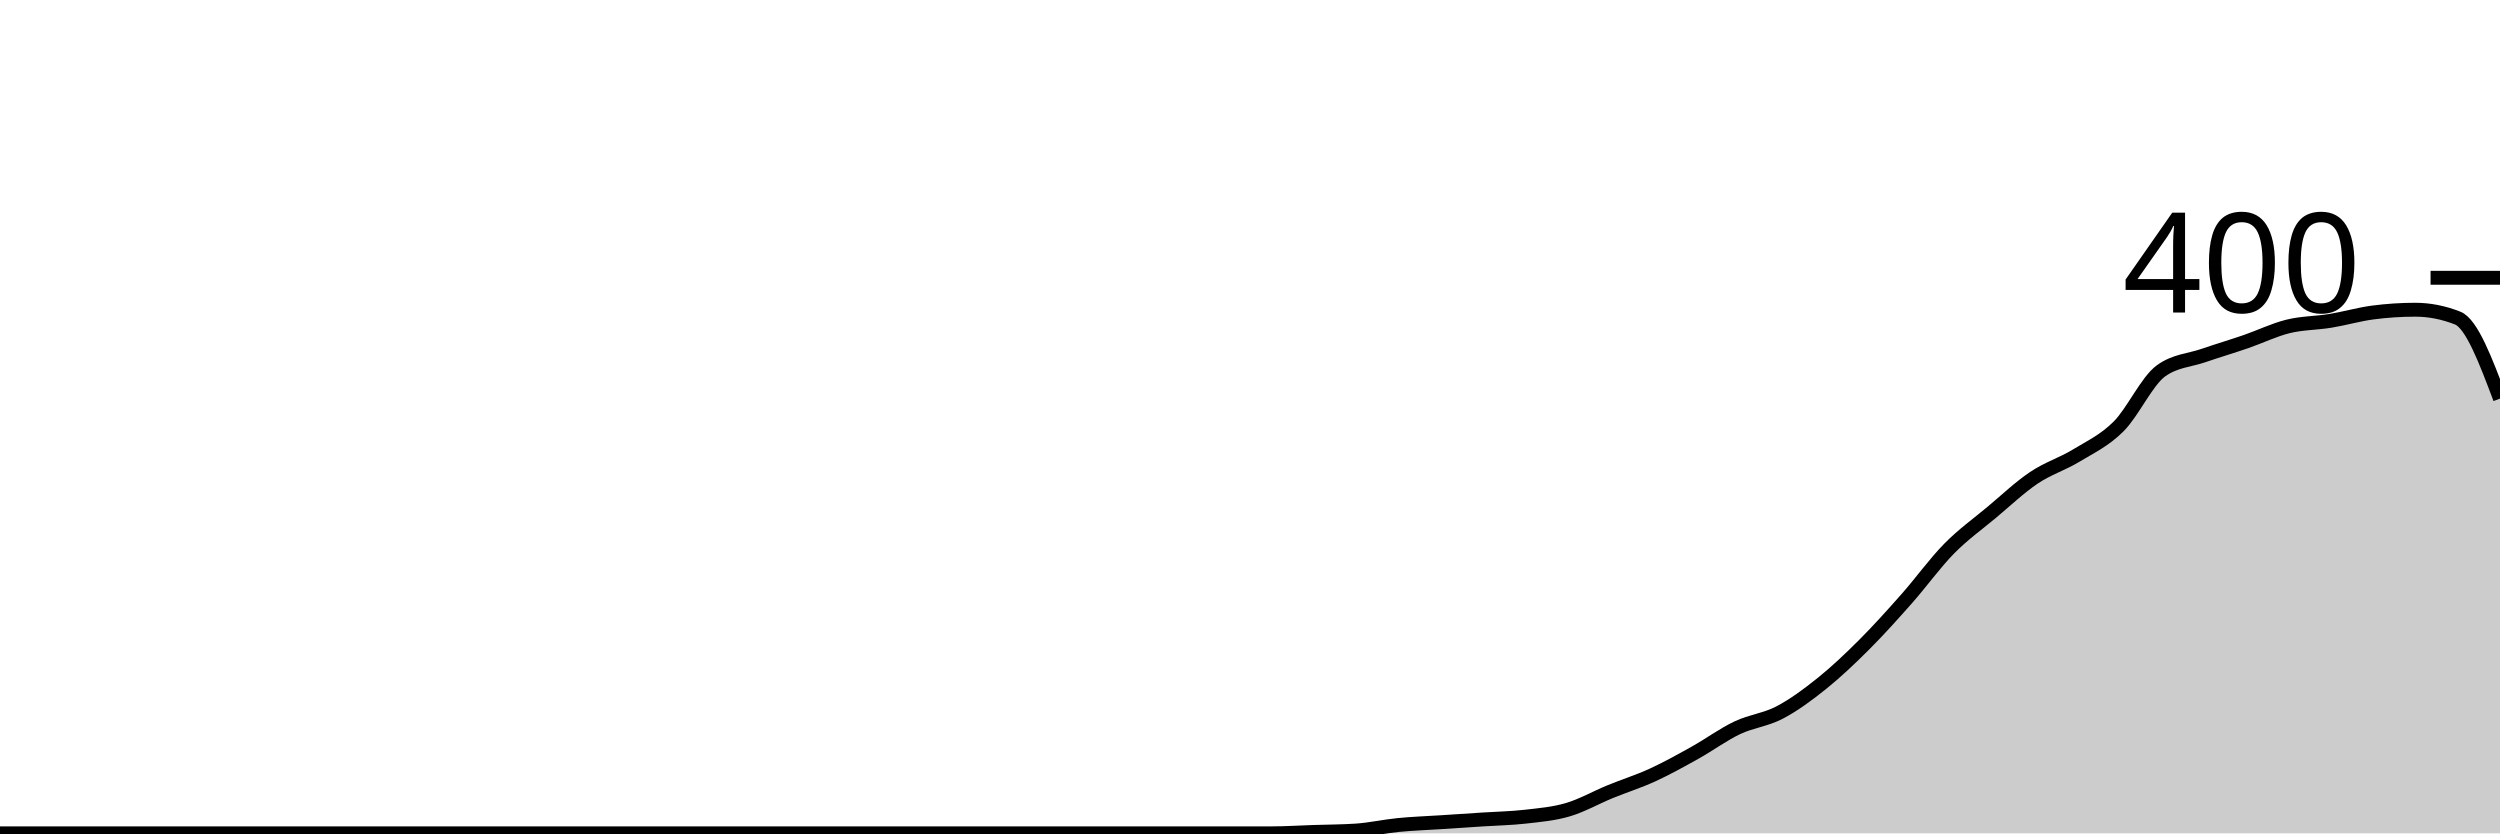
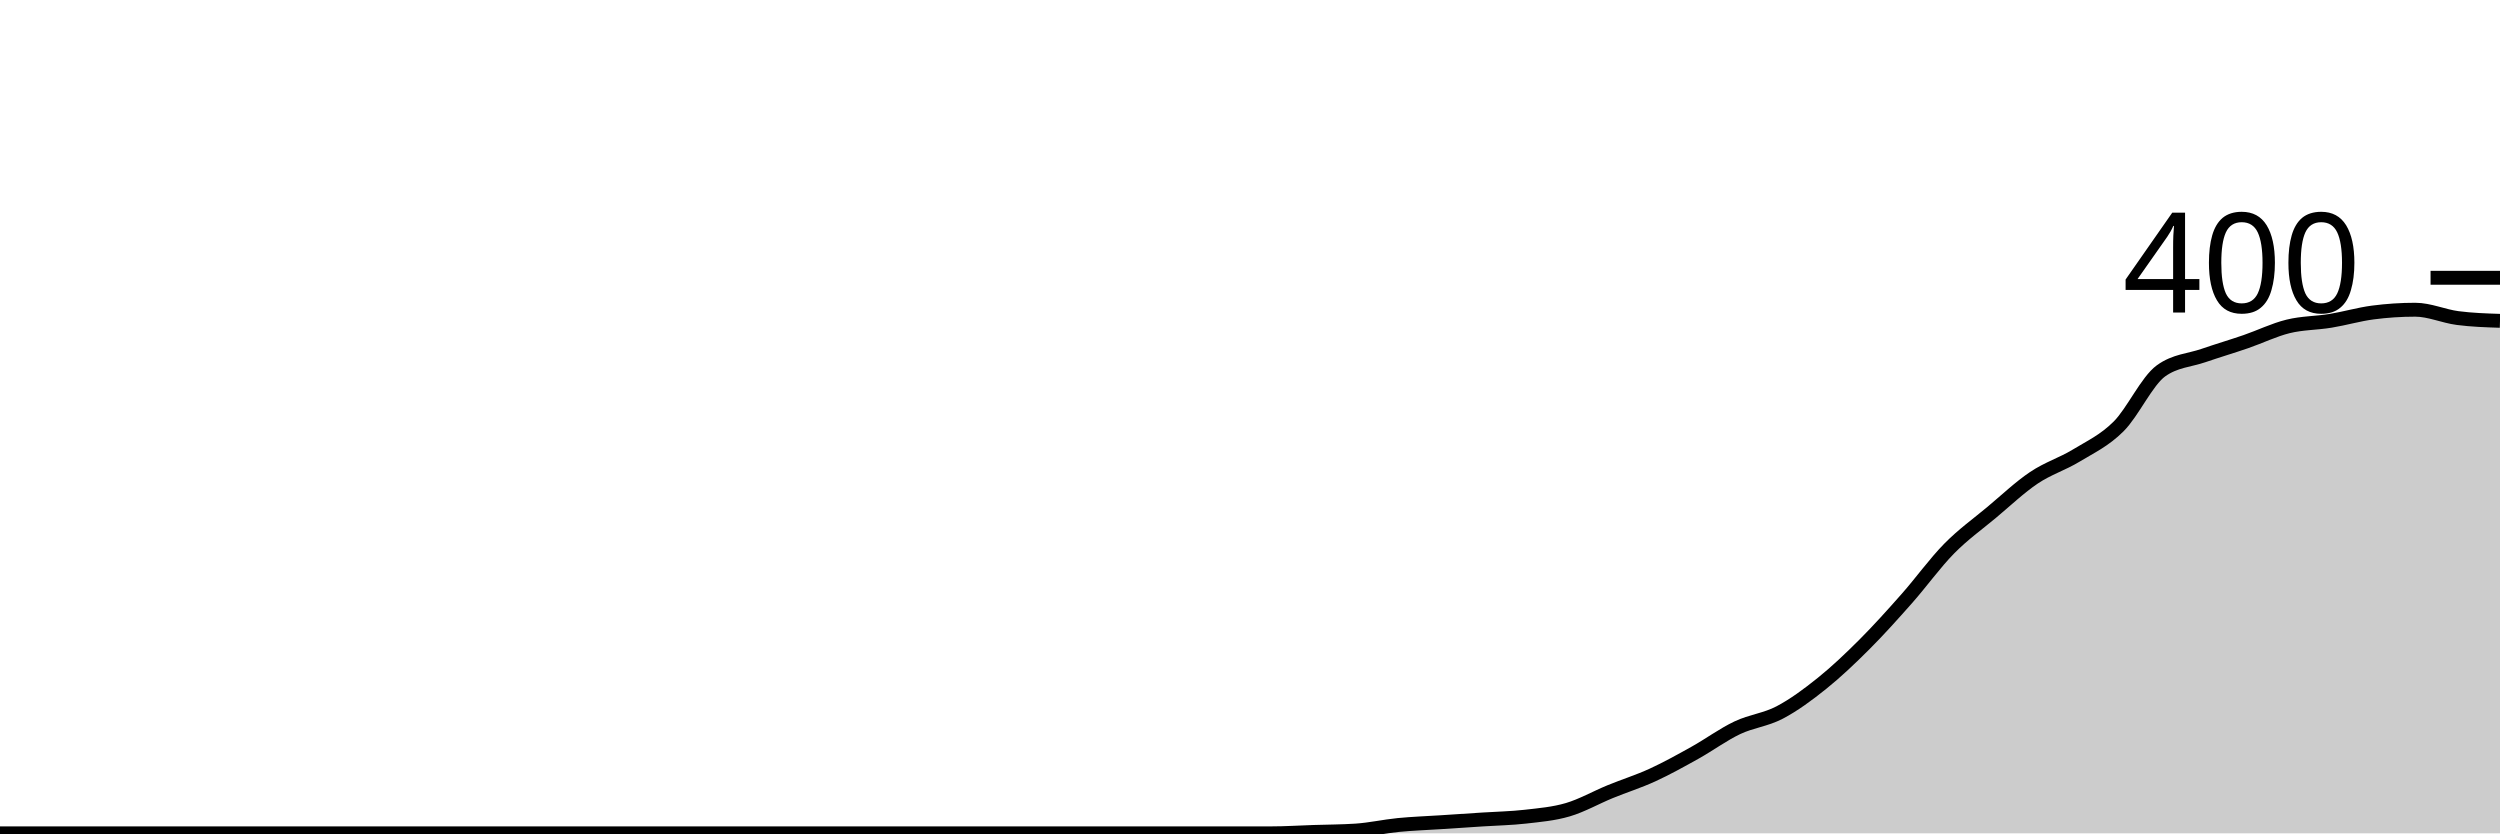
<svg xmlns="http://www.w3.org/2000/svg" viewBox="0 0 180 60">
  <g transform="translate(0,20)">
-     <path class="area" fill="rgba(0, 0, 0, 0.2)" d="M0,40C1.017,40,2.034,40,3.051,40C4.068,40,5.085,40,6.102,40C7.119,40,8.136,40,9.153,40C10.169,40,11.186,40,12.203,40C13.22,40,14.237,40,15.254,40C16.271,40,17.288,40,18.305,40C19.322,40,20.339,40,21.356,40C22.373,40,23.39,40,24.407,40C25.424,40,26.441,40,27.458,40C28.475,40,29.492,40,30.508,40C31.525,40,32.542,40,33.559,40C34.576,40,35.593,40,36.61,40C37.627,40,38.644,40,39.661,40C40.678,40,41.695,40,42.712,40C43.729,40,44.746,40,45.763,40C46.78,40,47.797,40,48.814,40C49.831,40,50.847,40,51.864,40C52.881,40,53.898,40,54.915,40C55.932,40,56.949,40,57.966,40C58.983,40,60,40,61.017,40C62.034,40,63.051,40,64.068,40C65.085,40,66.102,40,67.119,40C68.136,40,69.153,40,70.169,40C71.186,40,72.203,40,73.22,40C74.237,40,75.254,40,76.271,40C77.288,40,78.305,40,79.322,40C80.339,40,81.356,40,82.373,40C83.39,40,84.407,40,85.424,40C86.441,40,87.458,40,88.475,40C89.492,40,90.508,40,91.525,40C92.542,40,93.559,39.933,94.576,39.9C95.593,39.867,96.61,39.867,97.627,39.8C98.644,39.733,99.661,39.5,100.678,39.4C101.695,39.3,102.712,39.267,103.729,39.2C104.746,39.133,105.763,39.067,106.78,39C107.797,38.933,108.814,38.917,109.831,38.8C110.847,38.683,111.864,38.6,112.881,38.3C113.898,38,114.915,37.417,115.932,37C116.949,36.583,117.966,36.267,118.983,35.8C120,35.333,121.017,34.767,122.034,34.2C123.051,33.633,124.068,32.883,125.085,32.4C126.102,31.917,127.119,31.833,128.136,31.3C129.153,30.767,130.169,30.017,131.186,29.2C132.203,28.383,133.22,27.417,134.237,26.4C135.254,25.383,136.271,24.25,137.288,23.1C138.305,21.95,139.322,20.533,140.339,19.5C141.356,18.467,142.373,17.75,143.39,16.9C144.407,16.05,145.424,15.083,146.441,14.4C147.458,13.717,148.475,13.417,149.492,12.8C150.508,12.183,151.525,11.717,152.542,10.7C153.559,9.683,154.576,7.433,155.593,6.7C156.61,5.967,157.627,5.95,158.644,5.6C159.661,5.25,160.678,4.95,161.695,4.6C162.712,4.25,163.729,3.75,164.746,3.5C165.763,3.25,166.78,3.267,167.797,3.1C168.814,2.933,169.831,2.633,170.847,2.5C171.864,2.367,172.881,2.3,173.898,2.3C174.915,2.3,175.932,2.5,176.949,2.9C177.966,3.3,178.983,6,180,8.7L180,40C178.983,40,177.966,40,176.949,40C175.932,40,174.915,40,173.898,40C172.881,40,171.864,40,170.847,40C169.831,40,168.814,40,167.797,40C166.78,40,165.763,40,164.746,40C163.729,40,162.712,40,161.695,40C160.678,40,159.661,40,158.644,40C157.627,40,156.61,40,155.593,40C154.576,40,153.559,40,152.542,40C151.525,40,150.508,40,149.492,40C148.475,40,147.458,40,146.441,40C145.424,40,144.407,40,143.39,40C142.373,40,141.356,40,140.339,40C139.322,40,138.305,40,137.288,40C136.271,40,135.254,40,134.237,40C133.22,40,132.203,40,131.186,40C130.169,40,129.153,40,128.136,40C127.119,40,126.102,40,125.085,40C124.068,40,123.051,40,122.034,40C121.017,40,120,40,118.983,40C117.966,40,116.949,40,115.932,40C114.915,40,113.898,40,112.881,40C111.864,40,110.847,40,109.831,40C108.814,40,107.797,40,106.78,40C105.763,40,104.746,40,103.729,40C102.712,40,101.695,40,100.678,40C99.661,40,98.644,40,97.627,40C96.61,40,95.593,40,94.576,40C93.559,40,92.542,40,91.525,40C90.508,40,89.492,40,88.475,40C87.458,40,86.441,40,85.424,40C84.407,40,83.39,40,82.373,40C81.356,40,80.339,40,79.322,40C78.305,40,77.288,40,76.271,40C75.254,40,74.237,40,73.22,40C72.203,40,71.186,40,70.169,40C69.153,40,68.136,40,67.119,40C66.102,40,65.085,40,64.068,40C63.051,40,62.034,40,61.017,40C60,40,58.983,40,57.966,40C56.949,40,55.932,40,54.915,40C53.898,40,52.881,40,51.864,40C50.847,40,49.831,40,48.814,40C47.797,40,46.78,40,45.763,40C44.746,40,43.729,40,42.712,40C41.695,40,40.678,40,39.661,40C38.644,40,37.627,40,36.61,40C35.593,40,34.576,40,33.559,40C32.542,40,31.525,40,30.508,40C29.492,40,28.475,40,27.458,40C26.441,40,25.424,40,24.407,40C23.39,40,22.373,40,21.356,40C20.339,40,19.322,40,18.305,40C17.288,40,16.271,40,15.254,40C14.237,40,13.22,40,12.203,40C11.186,40,10.169,40,9.153,40C8.136,40,7.119,40,6.102,40C5.085,40,4.068,40,3.051,40C2.034,40,1.017,40,0,40Z" />
-     <path class="line" stroke="black" fill="none" d="M0,40C1.017,40,2.034,40,3.051,40C4.068,40,5.085,40,6.102,40C7.119,40,8.136,40,9.153,40C10.169,40,11.186,40,12.203,40C13.22,40,14.237,40,15.254,40C16.271,40,17.288,40,18.305,40C19.322,40,20.339,40,21.356,40C22.373,40,23.39,40,24.407,40C25.424,40,26.441,40,27.458,40C28.475,40,29.492,40,30.508,40C31.525,40,32.542,40,33.559,40C34.576,40,35.593,40,36.61,40C37.627,40,38.644,40,39.661,40C40.678,40,41.695,40,42.712,40C43.729,40,44.746,40,45.763,40C46.78,40,47.797,40,48.814,40C49.831,40,50.847,40,51.864,40C52.881,40,53.898,40,54.915,40C55.932,40,56.949,40,57.966,40C58.983,40,60,40,61.017,40C62.034,40,63.051,40,64.068,40C65.085,40,66.102,40,67.119,40C68.136,40,69.153,40,70.169,40C71.186,40,72.203,40,73.22,40C74.237,40,75.254,40,76.271,40C77.288,40,78.305,40,79.322,40C80.339,40,81.356,40,82.373,40C83.39,40,84.407,40,85.424,40C86.441,40,87.458,40,88.475,40C89.492,40,90.508,40,91.525,40C92.542,40,93.559,39.933,94.576,39.9C95.593,39.867,96.61,39.867,97.627,39.8C98.644,39.733,99.661,39.5,100.678,39.4C101.695,39.3,102.712,39.267,103.729,39.2C104.746,39.133,105.763,39.067,106.78,39C107.797,38.933,108.814,38.917,109.831,38.8C110.847,38.683,111.864,38.6,112.881,38.3C113.898,38,114.915,37.417,115.932,37C116.949,36.583,117.966,36.267,118.983,35.8C120,35.333,121.017,34.767,122.034,34.2C123.051,33.633,124.068,32.883,125.085,32.4C126.102,31.917,127.119,31.833,128.136,31.3C129.153,30.767,130.169,30.017,131.186,29.2C132.203,28.383,133.22,27.417,134.237,26.4C135.254,25.383,136.271,24.25,137.288,23.1C138.305,21.95,139.322,20.533,140.339,19.5C141.356,18.467,142.373,17.75,143.39,16.9C144.407,16.05,145.424,15.083,146.441,14.4C147.458,13.717,148.475,13.417,149.492,12.8C150.508,12.183,151.525,11.717,152.542,10.7C153.559,9.683,154.576,7.433,155.593,6.7C156.61,5.967,157.627,5.95,158.644,5.6C159.661,5.25,160.678,4.95,161.695,4.6C162.712,4.25,163.729,3.75,164.746,3.5C165.763,3.25,166.78,3.267,167.797,3.1C168.814,2.933,169.831,2.633,170.847,2.5C171.864,2.367,172.881,2.3,173.898,2.3C174.915,2.3,175.932,2.5,176.949,2.9C177.966,3.3,178.983,6,180,8.7" />
+     <path class="area" fill="rgba(0, 0, 0, 0.2)" d="M0,40C1.017,40,2.034,40,3.051,40C4.068,40,5.085,40,6.102,40C7.119,40,8.136,40,9.153,40C10.169,40,11.186,40,12.203,40C13.22,40,14.237,40,15.254,40C16.271,40,17.288,40,18.305,40C19.322,40,20.339,40,21.356,40C22.373,40,23.39,40,24.407,40C25.424,40,26.441,40,27.458,40C28.475,40,29.492,40,30.508,40C31.525,40,32.542,40,33.559,40C34.576,40,35.593,40,36.61,40C37.627,40,38.644,40,39.661,40C40.678,40,41.695,40,42.712,40C43.729,40,44.746,40,45.763,40C46.78,40,47.797,40,48.814,40C49.831,40,50.847,40,51.864,40C52.881,40,53.898,40,54.915,40C55.932,40,56.949,40,57.966,40C58.983,40,60,40,61.017,40C62.034,40,63.051,40,64.068,40C65.085,40,66.102,40,67.119,40C68.136,40,69.153,40,70.169,40C71.186,40,72.203,40,73.22,40C74.237,40,75.254,40,76.271,40C77.288,40,78.305,40,79.322,40C80.339,40,81.356,40,82.373,40C83.39,40,84.407,40,85.424,40C86.441,40,87.458,40,88.475,40C89.492,40,90.508,40,91.525,40C92.542,40,93.559,39.933,94.576,39.9C95.593,39.867,96.61,39.867,97.627,39.8C98.644,39.733,99.661,39.5,100.678,39.4C101.695,39.3,102.712,39.267,103.729,39.2C104.746,39.133,105.763,39.067,106.78,39C107.797,38.933,108.814,38.917,109.831,38.8C110.847,38.683,111.864,38.6,112.881,38.3C113.898,38,114.915,37.417,115.932,37C116.949,36.583,117.966,36.267,118.983,35.8C120,35.333,121.017,34.767,122.034,34.2C123.051,33.633,124.068,32.883,125.085,32.4C126.102,31.917,127.119,31.833,128.136,31.3C129.153,30.767,130.169,30.017,131.186,29.2C132.203,28.383,133.22,27.417,134.237,26.4C135.254,25.383,136.271,24.25,137.288,23.1C138.305,21.95,139.322,20.533,140.339,19.5C141.356,18.467,142.373,17.75,143.39,16.9C144.407,16.05,145.424,15.083,146.441,14.4C147.458,13.717,148.475,13.417,149.492,12.8C150.508,12.183,151.525,11.717,152.542,10.7C153.559,9.683,154.576,7.433,155.593,6.7C156.61,5.967,157.627,5.95,158.644,5.6C159.661,5.25,160.678,4.95,161.695,4.6C162.712,4.25,163.729,3.75,164.746,3.5C165.763,3.25,166.78,3.267,167.797,3.1C168.814,2.933,169.831,2.633,170.847,2.5C171.864,2.367,172.881,2.3,173.898,2.3C174.915,2.3,175.932,2.767,176.949,2.9C177.966,3.033,178.983,3.067,180,3.1L180,40C178.983,40,177.966,40,176.949,40C175.932,40,174.915,40,173.898,40C172.881,40,171.864,40,170.847,40C169.831,40,168.814,40,167.797,40C166.78,40,165.763,40,164.746,40C163.729,40,162.712,40,161.695,40C160.678,40,159.661,40,158.644,40C157.627,40,156.61,40,155.593,40C154.576,40,153.559,40,152.542,40C151.525,40,150.508,40,149.492,40C148.475,40,147.458,40,146.441,40C145.424,40,144.407,40,143.39,40C142.373,40,141.356,40,140.339,40C139.322,40,138.305,40,137.288,40C136.271,40,135.254,40,134.237,40C133.22,40,132.203,40,131.186,40C130.169,40,129.153,40,128.136,40C127.119,40,126.102,40,125.085,40C124.068,40,123.051,40,122.034,40C121.017,40,120,40,118.983,40C117.966,40,116.949,40,115.932,40C114.915,40,113.898,40,112.881,40C111.864,40,110.847,40,109.831,40C108.814,40,107.797,40,106.78,40C105.763,40,104.746,40,103.729,40C102.712,40,101.695,40,100.678,40C99.661,40,98.644,40,97.627,40C96.61,40,95.593,40,94.576,40C93.559,40,92.542,40,91.525,40C90.508,40,89.492,40,88.475,40C87.458,40,86.441,40,85.424,40C84.407,40,83.39,40,82.373,40C81.356,40,80.339,40,79.322,40C78.305,40,77.288,40,76.271,40C75.254,40,74.237,40,73.22,40C72.203,40,71.186,40,70.169,40C69.153,40,68.136,40,67.119,40C66.102,40,65.085,40,64.068,40C63.051,40,62.034,40,61.017,40C60,40,58.983,40,57.966,40C56.949,40,55.932,40,54.915,40C53.898,40,52.881,40,51.864,40C50.847,40,49.831,40,48.814,40C47.797,40,46.78,40,45.763,40C44.746,40,43.729,40,42.712,40C41.695,40,40.678,40,39.661,40C38.644,40,37.627,40,36.61,40C35.593,40,34.576,40,33.559,40C32.542,40,31.525,40,30.508,40C29.492,40,28.475,40,27.458,40C26.441,40,25.424,40,24.407,40C23.39,40,22.373,40,21.356,40C20.339,40,19.322,40,18.305,40C17.288,40,16.271,40,15.254,40C14.237,40,13.22,40,12.203,40C11.186,40,10.169,40,9.153,40C8.136,40,7.119,40,6.102,40C5.085,40,4.068,40,3.051,40C2.034,40,1.017,40,0,40Z" />
+     <path class="line" stroke="black" fill="none" d="M0,40C1.017,40,2.034,40,3.051,40C4.068,40,5.085,40,6.102,40C7.119,40,8.136,40,9.153,40C10.169,40,11.186,40,12.203,40C13.22,40,14.237,40,15.254,40C16.271,40,17.288,40,18.305,40C19.322,40,20.339,40,21.356,40C22.373,40,23.39,40,24.407,40C25.424,40,26.441,40,27.458,40C28.475,40,29.492,40,30.508,40C31.525,40,32.542,40,33.559,40C34.576,40,35.593,40,36.61,40C37.627,40,38.644,40,39.661,40C40.678,40,41.695,40,42.712,40C43.729,40,44.746,40,45.763,40C46.78,40,47.797,40,48.814,40C49.831,40,50.847,40,51.864,40C52.881,40,53.898,40,54.915,40C55.932,40,56.949,40,57.966,40C58.983,40,60,40,61.017,40C62.034,40,63.051,40,64.068,40C65.085,40,66.102,40,67.119,40C68.136,40,69.153,40,70.169,40C71.186,40,72.203,40,73.22,40C74.237,40,75.254,40,76.271,40C77.288,40,78.305,40,79.322,40C80.339,40,81.356,40,82.373,40C83.39,40,84.407,40,85.424,40C86.441,40,87.458,40,88.475,40C89.492,40,90.508,40,91.525,40C92.542,40,93.559,39.933,94.576,39.9C95.593,39.867,96.61,39.867,97.627,39.8C98.644,39.733,99.661,39.5,100.678,39.4C101.695,39.3,102.712,39.267,103.729,39.2C104.746,39.133,105.763,39.067,106.78,39C107.797,38.933,108.814,38.917,109.831,38.8C110.847,38.683,111.864,38.6,112.881,38.3C113.898,38,114.915,37.417,115.932,37C116.949,36.583,117.966,36.267,118.983,35.8C120,35.333,121.017,34.767,122.034,34.2C123.051,33.633,124.068,32.883,125.085,32.4C126.102,31.917,127.119,31.833,128.136,31.3C129.153,30.767,130.169,30.017,131.186,29.2C132.203,28.383,133.22,27.417,134.237,26.4C135.254,25.383,136.271,24.25,137.288,23.1C138.305,21.95,139.322,20.533,140.339,19.5C141.356,18.467,142.373,17.75,143.39,16.9C144.407,16.05,145.424,15.083,146.441,14.4C147.458,13.717,148.475,13.417,149.492,12.8C150.508,12.183,151.525,11.717,152.542,10.7C153.559,9.683,154.576,7.433,155.593,6.7C156.61,5.967,157.627,5.95,158.644,5.6C159.661,5.25,160.678,4.95,161.695,4.6C162.712,4.25,163.729,3.75,164.746,3.5C165.763,3.25,166.78,3.267,167.797,3.1C168.814,2.933,169.831,2.633,170.847,2.5C171.864,2.367,172.881,2.3,173.898,2.3C174.915,2.3,175.932,2.767,176.949,2.9C177.966,3.033,178.983,3.067,180,3.1" />
    <path class="axis-ceiling" stroke-width="1" stroke="black" fill="none" d="M175,0L180,0" />
    <text class="axis-ceiling-label" font-family="sans-serif" text-anchor="end" font-size="10px" x="170" y="2.5">400</text>
  </g>
</svg>
